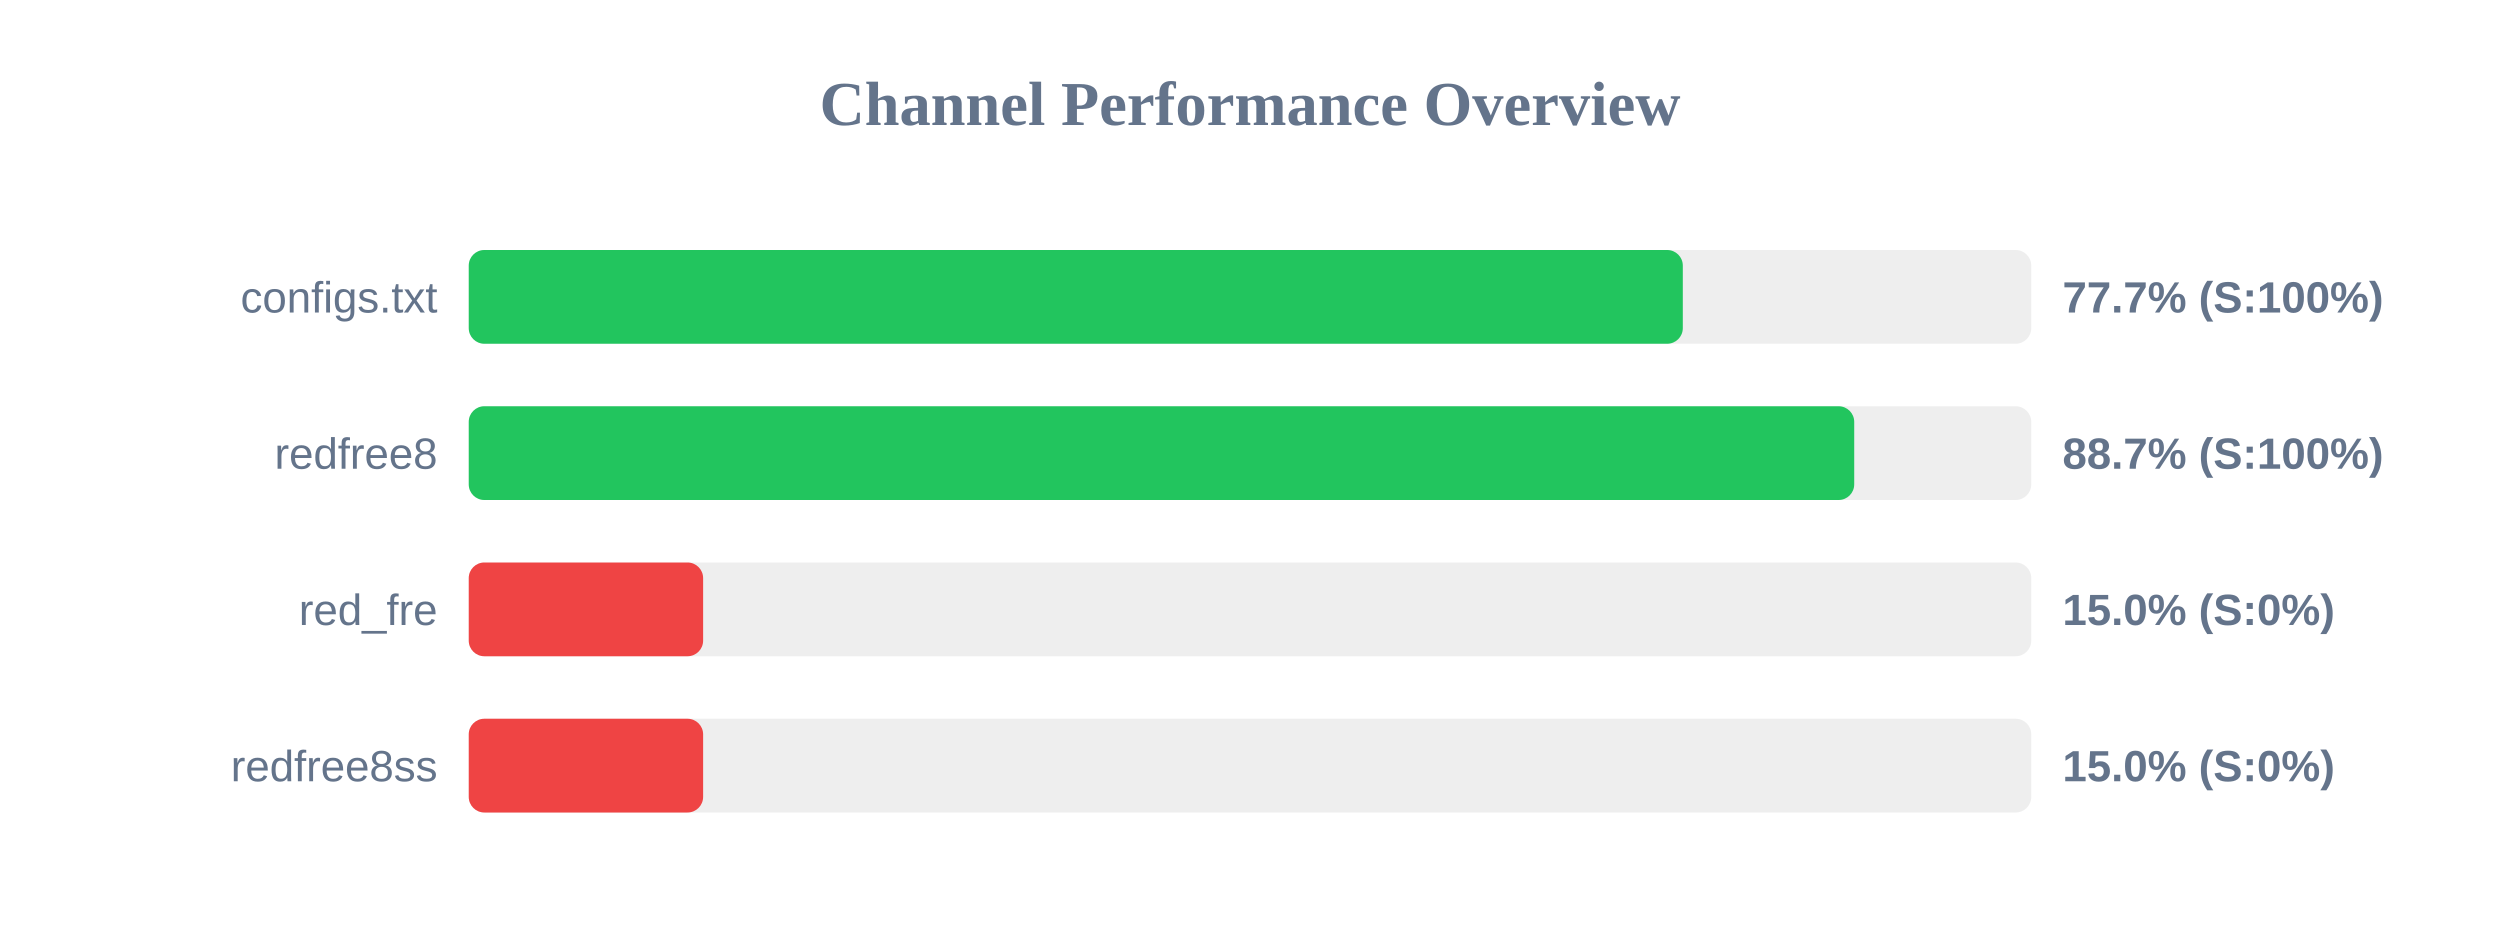
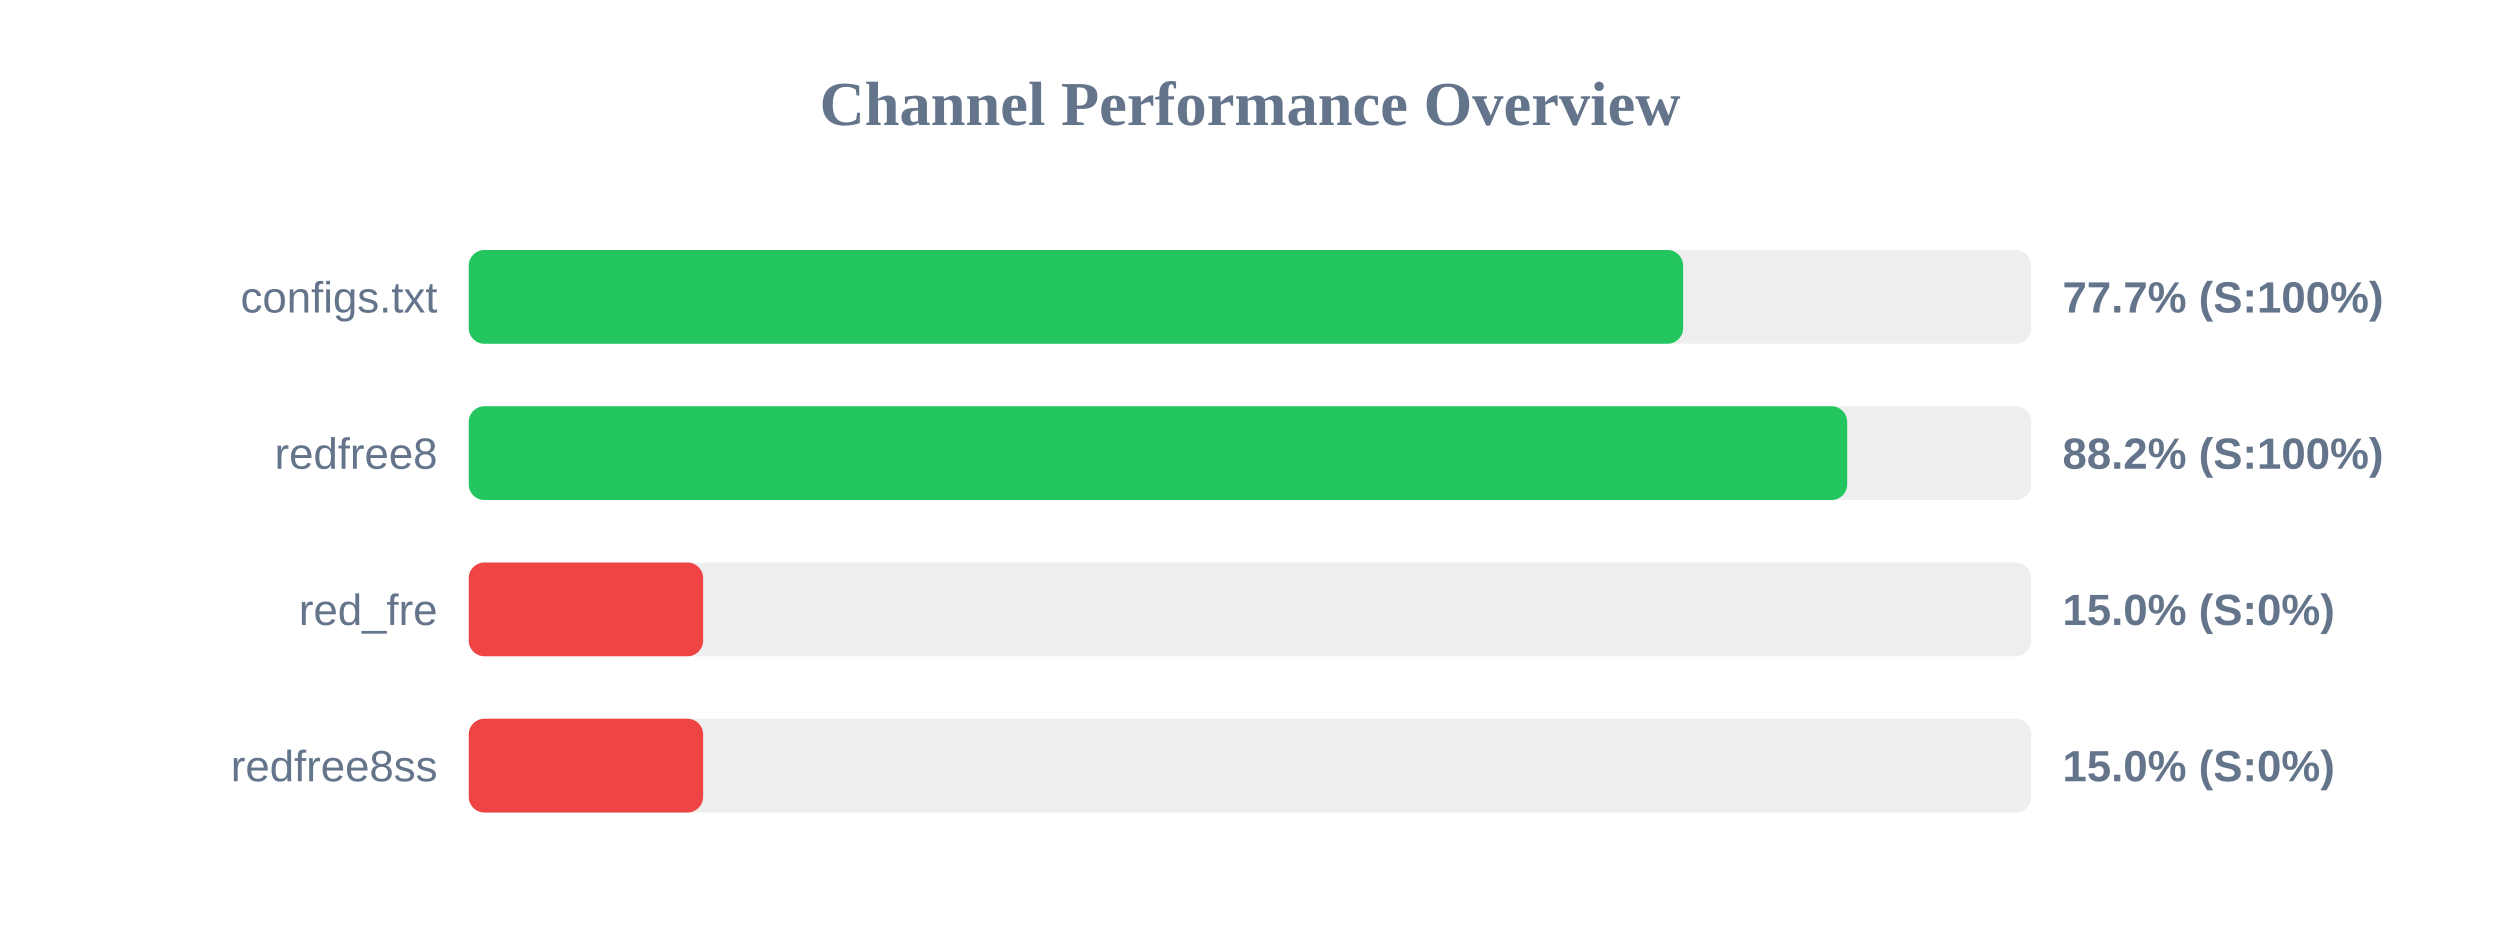
<svg xmlns="http://www.w3.org/2000/svg" width="800" height="300" version="1.1">
  <style>
        .row { font: 14px Arial; fill: #64748b; }
        .score { font: bold 14px Arial; fill: #64748b; }
    </style>
  <text x="400" y="40" text-anchor="middle" font-size="20px" font-weight="bold" fill="#64748b">Channel Performance Overview</text>
  <rect x="150" y="80" width="500" height="30" fill="#eee" rx="5" />
-   <rect x="150" y="80" width="388.5" height="30" fill="#22c55e" rx="5" />
+   <rect x="150" y="80" width="388.6" height="30" fill="#22c55e" rx="5" />
  <text x="140" y="100" text-anchor="end" class="row">configs.txt</text>
  <text x="660" y="100" text-anchor="start" class="score">77.7% (S:100%)</text>
  <rect x="150" y="130" width="500" height="30" fill="#eee" rx="5" />
-   <rect x="150" y="130" width="443.35" height="30" fill="#22c55e" rx="5" />
+   <rect x="150" y="130" width="441.1" height="30" fill="#22c55e" rx="5" />
  <text x="140" y="150" text-anchor="end" class="row">redfree8</text>
-   <text x="660" y="150" text-anchor="start" class="score">88.7% (S:100%)</text>
+   <text x="660" y="150" text-anchor="start" class="score">88.2% (S:100%)</text>
  <rect x="150" y="180" width="500" height="30" fill="#eee" rx="5" />
  <rect x="150" y="180" width="75.0" height="30" fill="#ef4444" rx="5" />
  <text x="140" y="200" text-anchor="end" class="row">red_fre</text>
  <text x="660" y="200" text-anchor="start" class="score">15.0% (S:0%)</text>
  <rect x="150" y="230" width="500" height="30" fill="#eee" rx="5" />
  <rect x="150" y="230" width="75.0" height="30" fill="#ef4444" rx="5" />
  <text x="140" y="250" text-anchor="end" class="row">redfree8ss</text>
  <text x="660" y="250" text-anchor="start" class="score">15.0% (S:0%)</text>
</svg>
